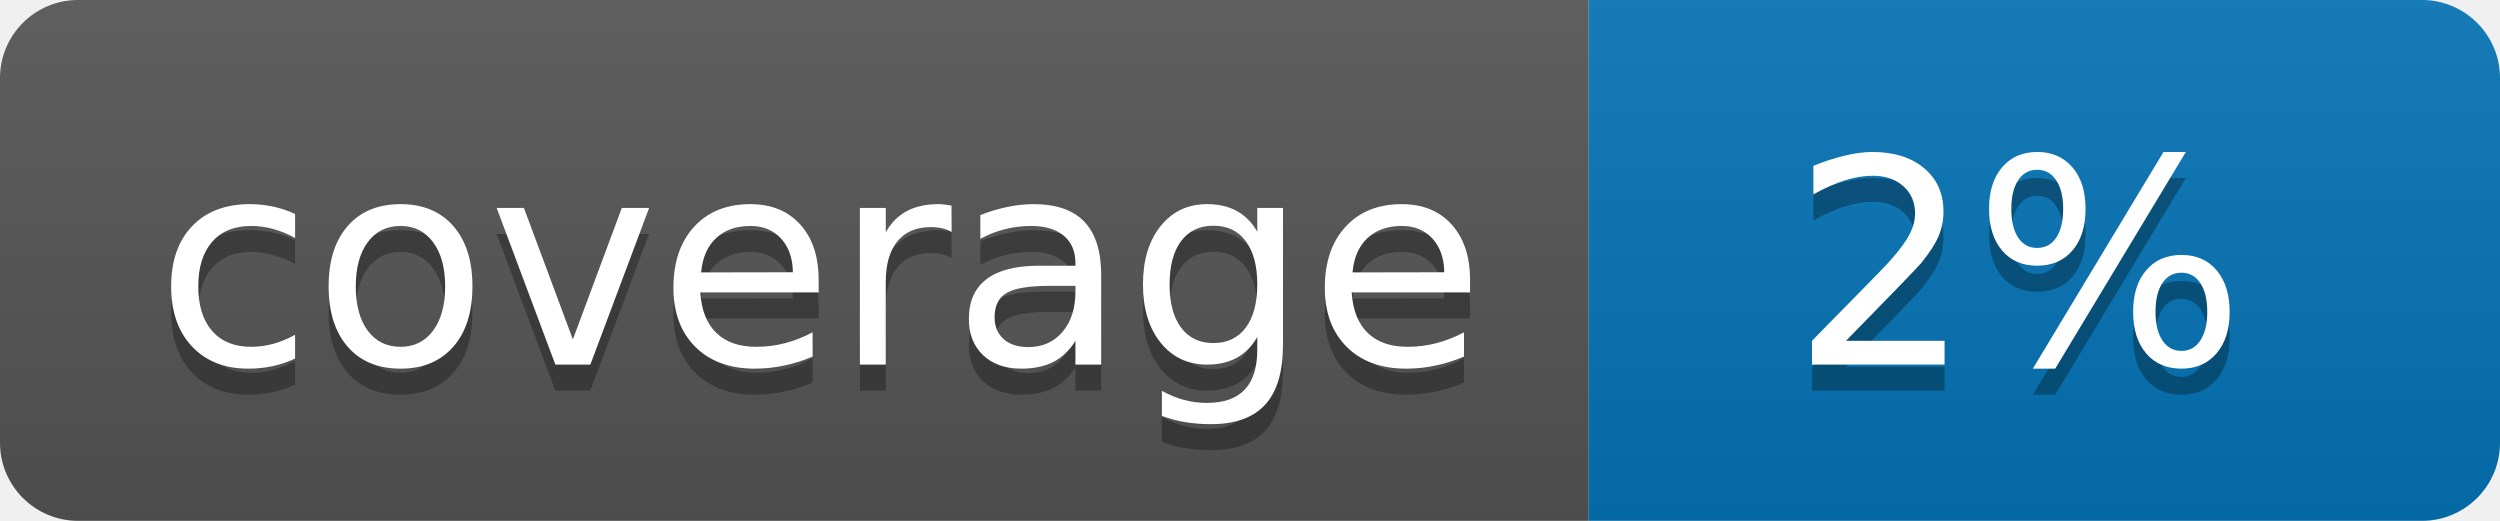
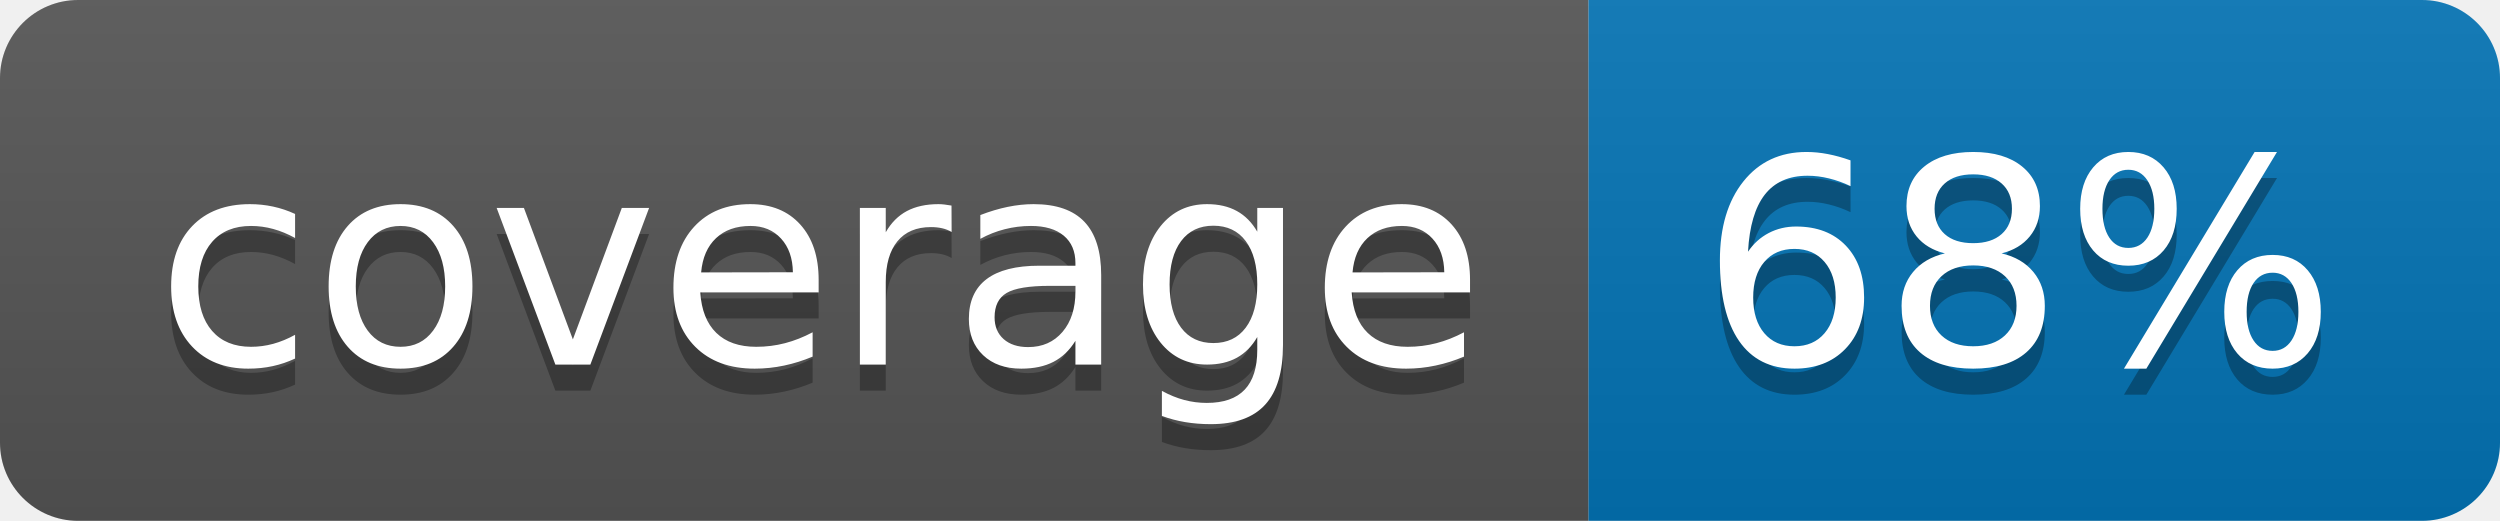
<svg xmlns="http://www.w3.org/2000/svg" width="96" height="20">
  <linearGradient id="b" x2="0" y2="100%">
    <stop offset="0" stop-color="#bbb" stop-opacity=".1" />
    <stop offset="1" stop-opacity=".1" />
  </linearGradient>
  <clipPath id="a">
    <rect width="96" height="20" rx="3" fill="#fff" />
  </clipPath>
  <g clip-path="url(#a)">
    <path fill="#555" d="M0 0h61v20H0z" />
    <path fill="#0374B5" d="M61 0h35v20H61z" />
    <path fill="url(#b)" d="M0 0h96v20H0z" />
  </g>
  <g fill="#fff" text-anchor="middle" font-family="DejaVu Sans,Verdana,Geneva,sans-serif" font-size="110">
    <text x="315" y="150" fill="#010101" fill-opacity=".3" transform="scale(.1)" textLength="510">coverage</text>
    <text x="315" y="140" transform="scale(.1)" textLength="510">coverage</text>
-     <text x="775" y="150" fill="#010101" fill-opacity=".3" transform="scale(.1)" textLength="250">2%</text>
-     <text x="775" y="140" transform="scale(.1)" textLength="250">2%</text>
+     <text x="775" y="150" fill="#010101" fill-opacity=".3" transform="scale(.1)" textLength="250">68%</text>
+     <text x="775" y="140" transform="scale(.1)" textLength="250">68%</text>
  </g>
</svg>
